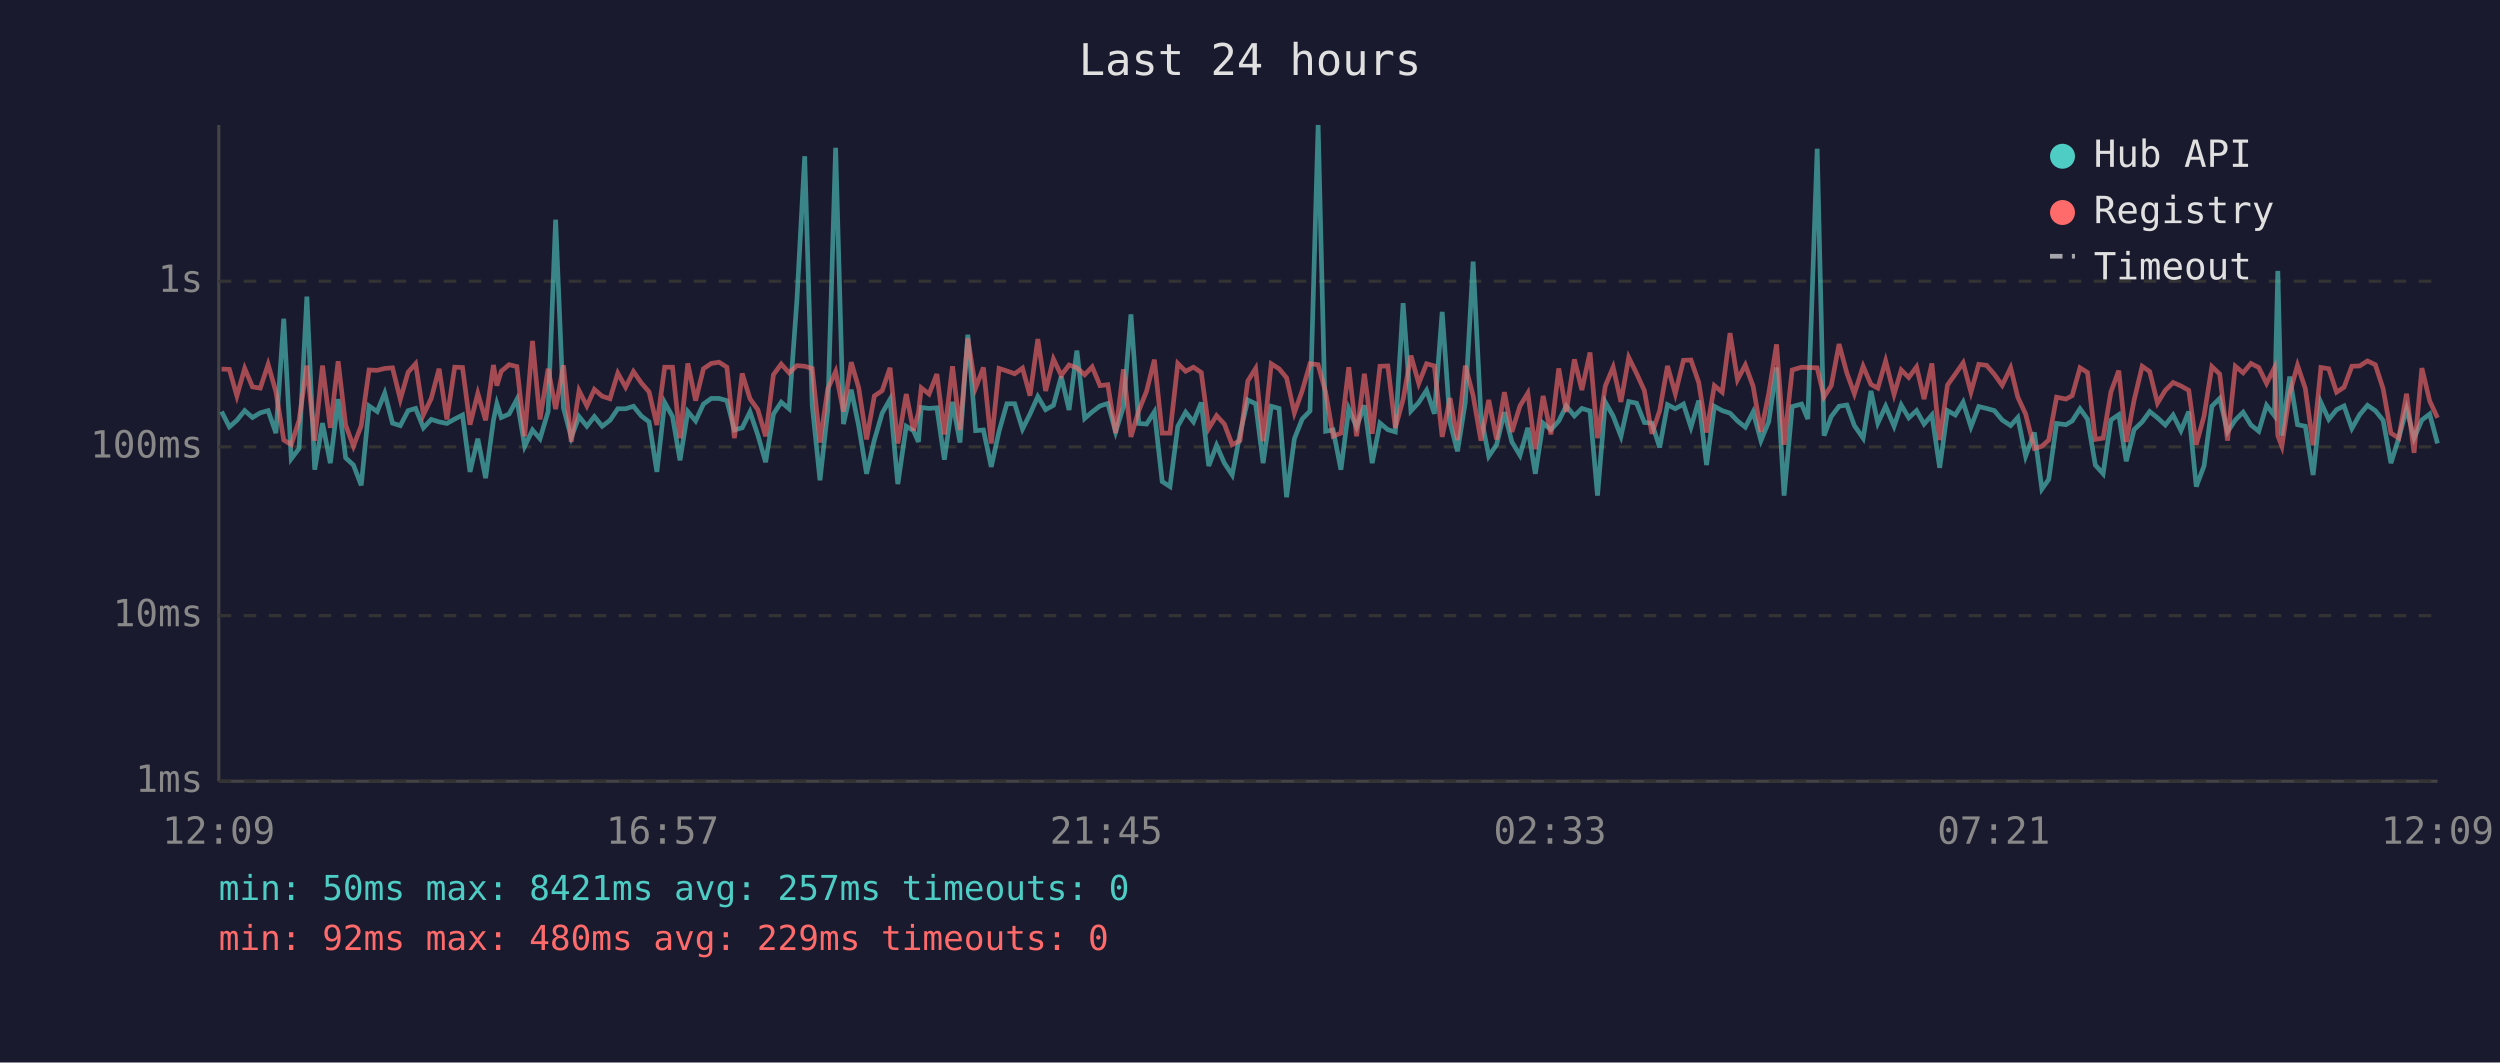
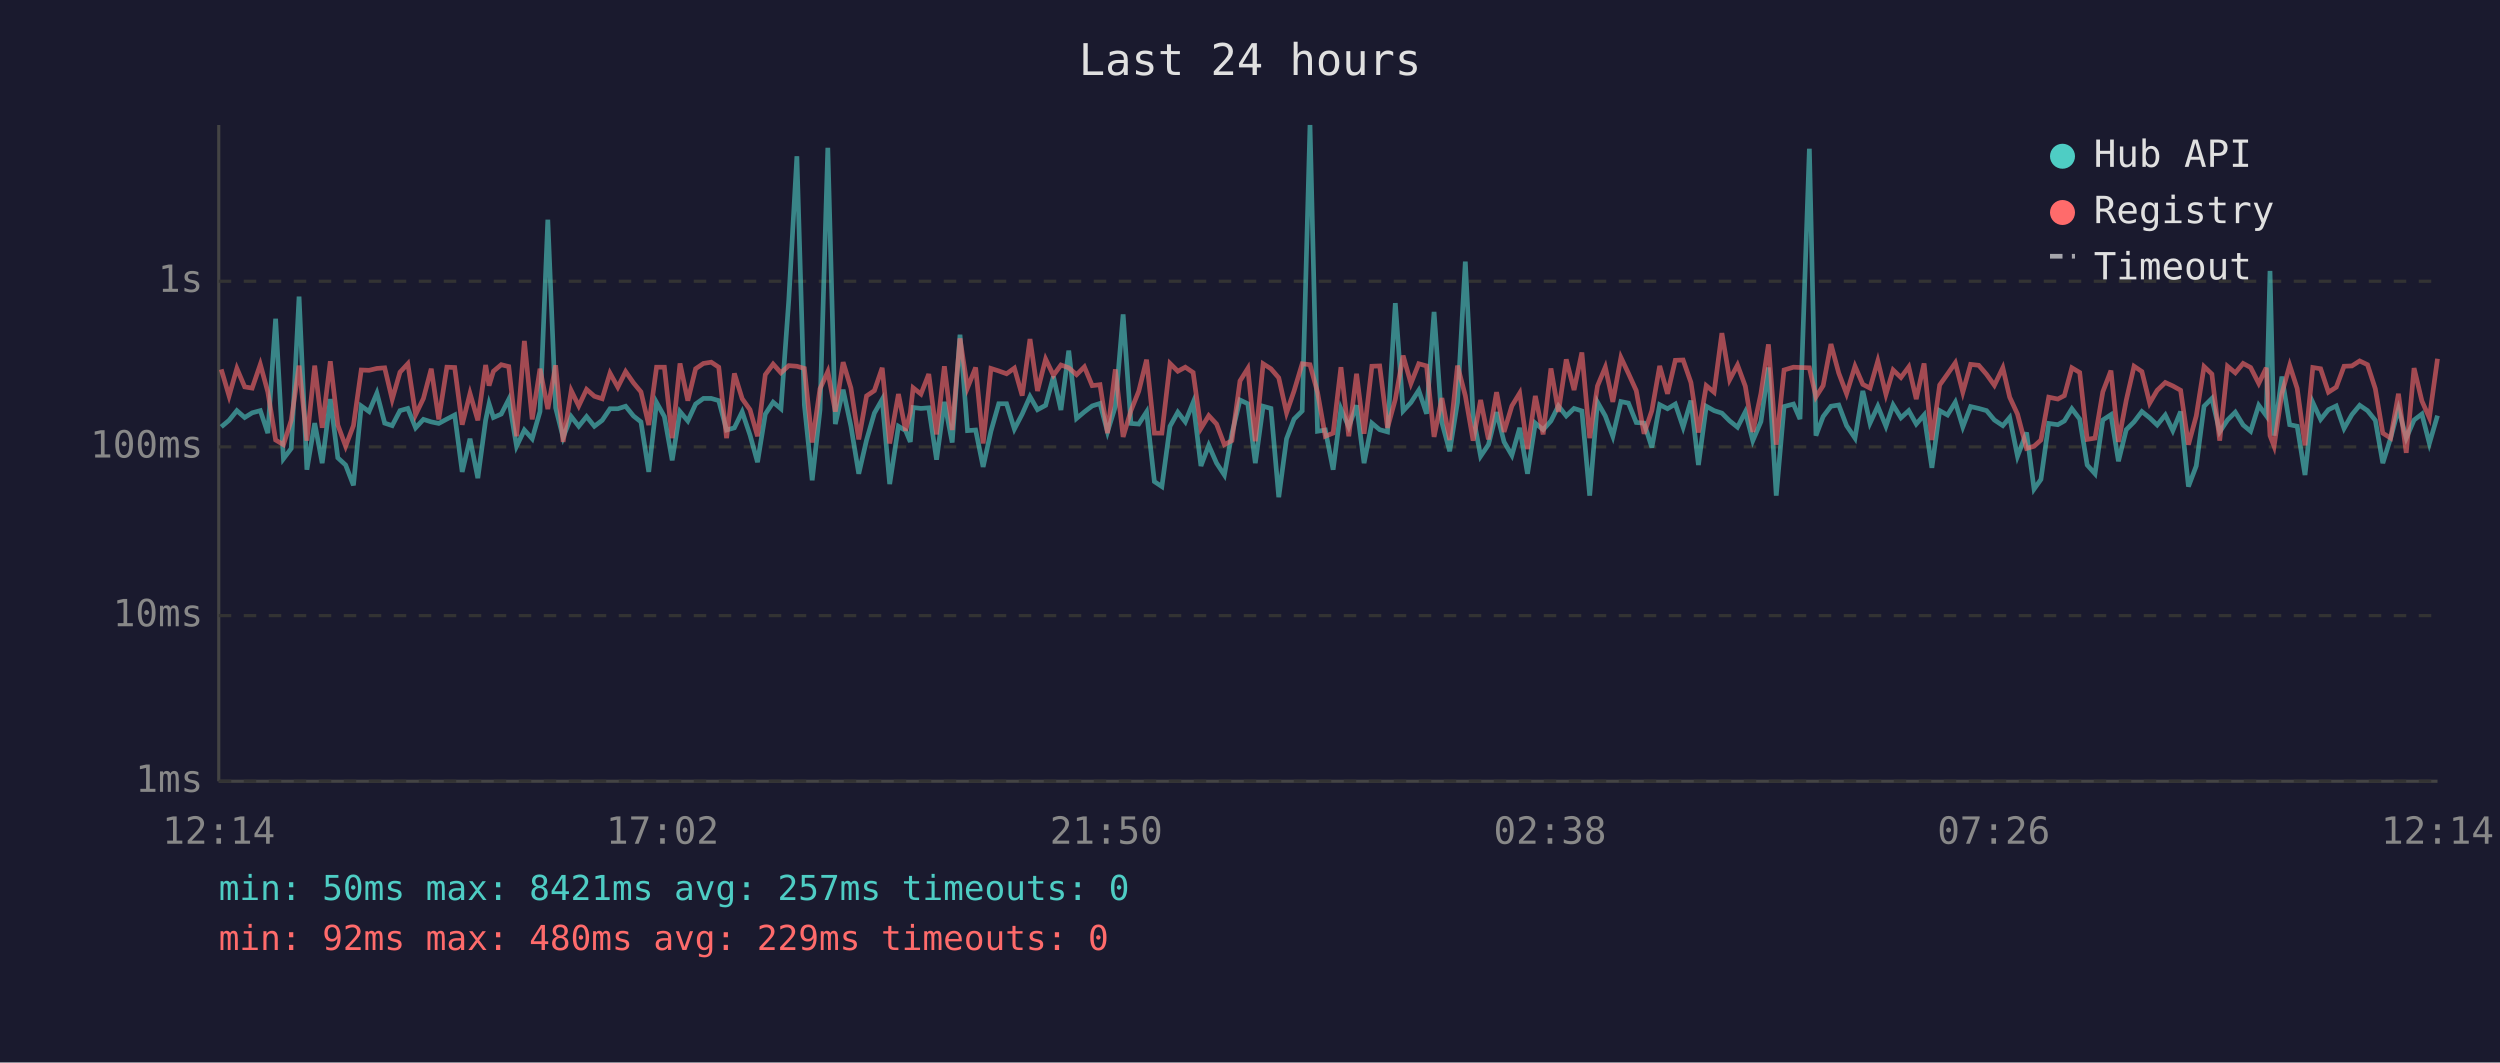
<svg xmlns="http://www.w3.org/2000/svg" viewBox="0 0 800 340" font-family="monospace" font-size="12">
  <rect width="800" height="340" fill="#1a1a2e" />
  <text x="400" y="24" fill="#e0e0e0" font-size="14" text-anchor="middle">Last 24 hours</text>
  <line x1="70" y1="40" x2="70" y2="250" stroke="#444" stroke-width="1" />
  <line x1="70" y1="250" x2="780" y2="250" stroke="#444" stroke-width="1" />
  <line x1="70" y1="250" x2="780" y2="250" stroke="#333" stroke-width="1" stroke-dasharray="4" />
  <text x="65" y="250" fill="#888" text-anchor="end" dominant-baseline="middle">1ms</text>
  <line x1="70" y1="197" x2="780" y2="197" stroke="#333" stroke-width="1" stroke-dasharray="4" />
  <text x="65" y="197" fill="#888" text-anchor="end" dominant-baseline="middle">10ms</text>
  <line x1="70" y1="143" x2="780" y2="143" stroke="#333" stroke-width="1" stroke-dasharray="4" />
  <text x="65" y="143" fill="#888" text-anchor="end" dominant-baseline="middle">100ms</text>
  <line x1="70" y1="90" x2="780" y2="90" stroke="#333" stroke-width="1" stroke-dasharray="4" />
  <text x="65" y="90" fill="#888" text-anchor="end" dominant-baseline="middle">1s</text>
-   <text x="70" y="270" fill="#888" text-anchor="middle">12:09</text>
-   <text x="212" y="270" fill="#888" text-anchor="middle">16:57</text>
-   <text x="354" y="270" fill="#888" text-anchor="middle">21:45</text>
-   <text x="496" y="270" fill="#888" text-anchor="middle">02:33</text>
-   <text x="638" y="270" fill="#888" text-anchor="middle">07:21</text>
-   <text x="780" y="270" fill="#888" text-anchor="middle">12:09</text>
-   <polyline points="70.9,131.7 73.4,136.6 75.8,134.5 78.3,131.4 80.8,133.6 83.3,132.1 85.8,131.4 88.3,138.6 90.8,102.0 93.2,146.8 95.7,143.5 98.2,94.9 100.7,150.3 103.2,135.4 105.7,148.2 108.2,127.7 110.6,146.5 113.1,148.8 115.6,155.3 118.1,129.9 120.7,131.7 123.1,125.8 125.6,135.4 128.1,136.2 130.6,131.4 133.0,130.7 135.5,136.9 138.0,134.2 140.5,135.0 143.0,135.5 145.5,134.1 148.0,132.8 150.4,151.0 152.9,140.4 155.4,153.0 157.9,134.5 159.0,129.2 160.4,133.6 162.9,132.5 165.4,127.8 167.9,142.8 170.4,137.6 172.8,140.4 175.4,131.7 177.8,70.3 180.3,130.5 182.8,140.0 185.3,133.3 187.8,136.4 190.2,133.3 192.7,136.4 195.2,134.5 197.7,130.8 200.2,130.8 202.7,130.0 205.2,133.1 207.7,135.0 210.2,151.0 212.7,128.8 215.2,133.3 217.6,147.3 220.1,131.7 222.6,134.7 225.1,129.3 227.6,127.5 230.1,127.5 232.6,128.2 235.0,137.6 237.5,136.9 240.0,131.8 242.5,139.2 245.0,147.9 247.5,132.5 250.0,128.7 252.5,130.8 255.0,96.2 257.5,50.0 259.9,129.6 262.4,153.7 264.9,131.2 267.4,47.3 269.9,135.7 272.4,124.7 274.8,136.4 277.3,151.6 279.8,140.8 282.3,132.2 284.8,127.8 287.3,154.9 290.0,136.4 292.3,137.8 293.9,141.4 294.8,130.4 297.3,130.7 299.8,130.5 302.2,147.1 304.8,128.6 307.2,141.6 309.7,107.1 312.2,137.8 314.7,137.6 317.2,149.4 319.7,138.0 322.2,129.2 324.7,129.2 327.2,137.3 329.6,132.5 332.1,126.9 334.6,131.1 337.1,129.7 339.6,120.5 342.1,131.2 344.6,112.2 347.1,133.9 349.5,131.8 352.0,129.9 354.5,129.1 357.0,138.2 359.5,130.1 361.9,100.6 364.4,135.5 366.9,135.7 369.4,131.8 371.9,154.1 374.4,155.7 376.9,136.4 379.4,131.9 381.9,135.0 384.4,128.8 386.8,149.1 389.3,142.5 391.8,148.2 394.3,152.0 396.8,138.8 399.3,128.0 401.8,129.2 404.2,148.2 406.8,130.0 409.3,130.7 411.7,159.1 414.2,140.4 416.7,134.1 419.2,131.5 421.8,40.0 424.2,138.0 426.6,137.6 429.1,150.3 431.6,130.8 434.1,136.6 436.6,129.7 439.1,148.2 441.6,135.4 444.1,137.5 446.5,138.2 449.0,97.0 451.5,131.5 454.0,128.8 456.5,124.9 459.0,132.4 461.5,99.8 464.0,135.2 466.4,144.4 468.9,128.7 471.4,83.7 473.9,133.1 476.4,146.0 478.9,142.3 481.4,131.9 483.8,141.4 486.4,145.7 488.9,136.9 491.3,151.6 493.8,135.4 496.3,137.5 498.8,134.7 501.2,129.9 503.8,133.1 506.2,130.7 508.8,131.5 511.2,158.6 513.7,128.7 516.2,133.1 518.7,139.6 521.2,128.5 523.7,129.0 526.2,135.2 528.6,135.4 531.1,143.2 533.6,129.5 536.1,130.8 538.7,129.3 541.1,136.7 543.6,128.2 546.1,148.8 548.6,130.0 551.1,131.4 553.6,132.2 556.0,134.7 558.5,136.7 561.0,131.8 563.5,141.0 566.0,134.9 568.5,117.6 570.9,158.6 573.5,130.1 576.5,129.3 578.5,134.1 581.5,47.6 583.7,139.4 586.0,133.3 588.5,130.0 591.0,129.6 593.4,136.2 596.2,140.2 598.7,125.1 600.9,135.4 603.4,130.0 606.1,136.4 608.4,129.6 610.8,133.7 613.3,131.4 615.7,135.7 618.2,132.8 620.7,149.7 623.2,131.4 625.7,132.8 628.2,128.7 630.7,136.6 633.2,130.1 635.7,130.7 638.2,131.4 640.7,134.4 643.4,136.2 645.7,133.6 648.2,146.0 651.0,138.4 653.4,156.5 655.6,153.4 658.1,135.5 661.1,135.9 663.1,134.7 665.6,130.8 668.0,134.1 670.5,148.8 673.0,151.6 675.5,134.4 678.0,132.7 680.4,147.6 682.9,137.5 685.5,135.0 687.9,131.7 690.4,133.7 692.9,136.0 695.4,132.8 697.9,137.8 700.4,131.7 702.8,155.7 705.3,149.1 707.8,130.0 710.3,127.5 712.8,138.2 715.3,134.4 717.8,131.9 720.3,136.0 722.8,138.0 725.3,129.7 727.8,133.0 728.9,86.7 730.2,139.4 732.7,120.5 735.2,135.9 737.7,136.4 740.2,152.0 742.7,128.8 745.2,134.2 747.7,131.1 750.1,129.9 752.6,137.1 755.1,132.7 757.6,129.7 760.1,131.4 762.6,134.5 765.1,148.2 767.6,140.2 770.1,130.8 772.5,140.2 775.0,134.4 777.5,132.5 780.0,141.9" fill="none" stroke="#4ecdc4" stroke-width="1.5" opacity="0.6" />
-   <polyline points="70.9,118.1 73.4,118.2 75.8,126.7 78.3,117.9 80.8,123.8 83.3,124.2 85.8,116.6 88.3,125.4 90.8,140.8 93.2,142.3 95.7,134.5 98.2,117.0 100.7,141.0 103.2,117.0 105.7,136.9 108.2,115.6 110.6,136.0 113.1,142.8 115.6,136.2 118.1,118.4 120.7,118.5 123.1,117.9 125.6,117.7 128.1,127.8 130.6,119.1 133.0,116.4 135.5,132.7 138.0,127.5 140.5,118.0 143.0,134.2 145.5,117.5 148.0,117.6 150.4,135.9 152.9,125.9 155.4,134.5 157.9,116.8 159.0,123.4 160.4,118.8 162.9,116.7 165.4,117.3 167.9,139.6 170.4,109.1 172.8,134.2 175.4,118.0 177.8,130.9 180.3,116.9 182.8,141.4 185.3,125.0 187.8,129.9 190.2,124.6 192.7,126.8 195.2,127.6 197.7,119.4 200.2,123.9 202.7,118.9 205.2,122.5 207.7,125.4 210.2,136.0 212.7,117.5 215.2,117.5 217.6,140.2 220.1,116.3 222.6,128.2 225.1,118.0 227.6,116.3 230.1,115.9 232.6,117.5 235.0,140.2 237.5,119.5 240.0,127.6 242.5,131.1 245.0,139.6 247.5,119.9 250.0,116.5 252.5,119.3 255.0,117.0 257.5,117.2 259.9,117.9 262.4,141.6 264.9,124.4 267.4,118.9 269.9,131.7 272.4,115.9 274.8,124.2 277.3,140.6 279.8,126.7 282.3,125.0 284.8,117.7 287.3,141.9 290.0,126.1 292.3,137.8 293.9,132.1 294.8,124.1 297.3,126.1 299.8,119.7 302.2,139.0 304.8,117.2 307.2,137.6 309.7,108.3 312.2,124.1 314.7,117.6 317.2,141.9 319.7,117.9 322.2,118.7 324.7,119.6 327.2,117.8 329.6,126.6 332.1,108.5 334.6,125.1 337.1,114.9 339.6,120.1 342.1,116.8 344.6,117.7 347.1,119.9 349.5,117.4 352.0,123.4 354.5,123.1 357.0,138.6 359.5,118.2 361.9,139.8 364.4,131.4 366.9,125.2 369.4,115.1 371.9,138.6 374.4,138.6 376.9,116.3 379.4,118.8 381.9,117.5 384.4,119.2 386.8,137.1 389.3,133.0 391.8,135.7 394.3,142.3 396.8,141.0 399.3,121.9 401.8,117.9 404.2,141.2 406.8,116.4 409.3,118.0 411.7,120.9 414.2,132.1 416.7,125.1 419.2,116.4 421.8,116.7 424.2,125.5 426.6,139.6 429.1,138.6 431.6,117.5 434.1,139.6 436.6,119.6 439.1,138.8 441.6,117.2 444.1,117.1 446.5,136.9 449.0,127.8 451.5,113.8 454.0,122.7 456.5,116.4 459.0,117.1 461.5,139.8 464.0,127.4 466.4,140.8 468.9,117.0 471.4,126.6 473.9,141.0 476.4,128.0 478.9,140.6 481.4,125.5 483.8,138.2 486.4,129.9 488.9,125.8 491.3,143.7 493.8,126.7 496.3,139.0 498.8,117.9 501.2,131.8 503.8,115.0 506.2,124.8 508.8,112.8 511.2,140.2 513.7,123.5 516.2,117.5 518.7,128.6 521.2,114.4 523.7,119.5 526.2,125.0 528.6,138.8 531.1,131.4 533.6,117.1 536.1,126.0 538.7,115.3 541.1,115.2 543.6,122.4 546.1,138.4 548.6,123.4 551.1,125.5 553.6,106.6 556.0,121.5 558.5,116.8 561.0,123.6 563.5,138.2 566.0,125.9 568.5,110.2 570.9,142.3 573.5,118.4 576.5,117.5 578.5,117.6 581.5,117.7 583.7,127.0 586.0,123.4 588.5,110.1 591.0,119.4 593.4,126.0 596.2,117.2 598.7,123.0 600.9,124.2 603.4,115.5 606.1,126.2 608.4,118.4 610.8,120.8 613.3,117.4 615.7,127.7 618.2,116.3 620.7,140.8 623.2,123.2 625.7,119.7 628.2,116.1 630.7,125.5 633.2,116.6 635.7,116.9 638.2,119.8 640.7,123.3 643.4,117.7 645.7,127.1 648.2,132.5 651.0,143.5 653.4,142.8 655.6,140.8 658.1,127.1 661.1,127.7 663.1,126.6 665.6,117.7 668.0,119.2 670.5,140.6 673.0,140.2 675.5,125.4 678.0,118.6 680.4,141.4 682.9,128.1 685.5,117.2 687.9,118.9 690.4,129.0 692.9,124.9 695.4,122.4 697.9,123.5 700.4,124.9 702.8,142.3 705.3,133.1 707.8,117.3 710.3,119.7 712.8,141.0 715.3,117.2 717.8,119.3 720.3,116.3 722.8,117.6 725.3,122.7 727.8,117.7 728.9,139.4 730.2,142.8 732.7,125.9 735.2,116.9 737.7,124.3 740.2,142.5 742.7,117.6 745.2,118.0 747.7,125.5 750.1,123.9 752.6,117.2 755.1,117.1 757.6,115.5 760.1,116.7 762.6,124.4 765.1,138.6 767.6,140.2 770.1,126.0 772.5,144.9 775.0,117.8 777.5,128.3 780.0,133.7" fill="none" stroke="#ff6b6b" stroke-width="1.5" opacity="0.6" />
+   <text x="70" y="270" fill="#888" text-anchor="middle">12:14</text>
+   <text x="212" y="270" fill="#888" text-anchor="middle">17:02</text>
+   <text x="354" y="270" fill="#888" text-anchor="middle">21:50</text>
+   <text x="496" y="270" fill="#888" text-anchor="middle">02:38</text>
+   <text x="638" y="270" fill="#888" text-anchor="middle">07:26</text>
+   <text x="780" y="270" fill="#888" text-anchor="middle">12:14</text>
+   <polyline points="70.8,136.6 73.3,134.5 75.8,131.4 78.3,133.6 80.7,132.1 83.3,131.4 85.7,138.6 88.2,102.0 90.7,146.8 93.2,143.5 95.7,94.9 98.2,150.3 100.7,135.4 103.1,148.2 105.7,127.7 108.1,146.5 110.6,148.8 113.1,155.3 115.6,129.9 118.1,131.7 120.6,125.8 123.1,135.4 125.5,136.2 128.0,131.4 130.5,130.7 133.0,136.9 135.5,134.2 138.0,135.0 140.4,135.5 143.0,134.1 145.5,132.8 147.9,151.0 150.4,140.4 152.9,153.0 155.4,134.5 156.5,129.2 157.9,133.6 160.4,132.5 162.8,127.8 165.3,142.8 167.8,137.6 170.3,140.4 172.8,131.7 175.3,70.3 177.8,130.5 180.2,140.0 182.8,133.3 185.2,136.4 187.7,133.3 190.2,136.4 192.7,134.5 195.2,130.8 197.7,130.8 200.2,130.0 202.7,133.1 205.1,135.0 207.6,151.0 210.1,128.8 212.6,133.3 215.1,147.3 217.6,131.7 220.1,134.7 222.6,129.3 225.1,127.5 227.6,127.5 230.0,128.2 232.5,137.6 235.0,136.9 237.5,131.8 240.0,139.2 242.4,147.9 244.9,132.5 247.4,128.7 249.9,130.8 252.4,96.2 255.0,50.0 257.4,129.6 259.9,153.7 262.4,131.2 264.9,47.3 267.3,135.7 269.8,124.7 272.3,136.4 274.8,151.6 277.3,140.8 279.8,132.2 282.3,127.8 284.7,154.9 287.5,136.4 289.8,137.8 291.3,141.4 292.2,130.4 294.7,130.7 297.2,130.5 299.7,147.1 302.2,128.6 304.7,141.6 307.2,107.1 309.6,137.8 312.2,137.6 314.6,149.4 317.1,138.0 319.6,129.2 322.1,129.2 324.6,137.3 327.1,132.5 329.6,126.9 332.0,131.1 334.6,129.7 337.1,120.5 339.5,131.2 342.0,112.2 344.5,133.9 347.0,131.8 349.5,129.9 352.0,129.1 354.4,138.2 356.9,130.1 359.4,100.6 361.9,135.5 364.4,135.7 366.9,131.8 369.4,154.1 371.8,155.7 374.4,136.4 376.9,131.9 379.3,135.0 381.8,128.8 384.3,149.1 386.8,142.5 389.3,148.2 391.8,152.0 394.2,138.8 396.8,128.0 399.3,129.2 401.7,148.2 404.2,130.0 406.7,130.7 409.2,159.1 411.7,140.4 414.1,134.1 416.7,131.5 419.2,40.0 421.6,138.0 424.1,137.6 426.6,150.3 429.1,130.8 431.6,136.6 434.1,129.7 436.5,148.2 439.0,135.4 441.5,137.5 444.0,138.2 446.5,97.0 449.0,131.5 451.5,128.8 454.0,124.9 456.5,132.4 458.9,99.8 461.4,135.2 463.9,144.4 466.4,128.7 468.9,83.7 471.4,133.1 473.8,146.0 476.3,142.3 478.9,131.9 481.3,141.4 483.8,145.7 486.3,136.9 488.8,151.6 491.3,135.4 493.8,137.5 496.3,134.7 498.7,129.9 501.2,133.1 503.7,130.7 506.2,131.5 508.7,158.6 511.2,128.7 513.7,133.1 516.1,139.6 518.7,128.5 521.1,129.0 523.6,135.2 526.1,135.4 528.6,143.2 531.1,129.5 533.6,130.8 536.1,129.3 538.6,136.7 541.1,128.2 543.5,148.8 546.0,130.0 548.5,131.4 551.0,132.2 553.5,134.7 556.0,136.7 558.5,131.8 560.9,141.0 563.5,134.9 565.9,117.6 568.4,158.6 570.9,130.1 573.9,129.3 576.0,134.1 579.0,47.6 581.1,139.4 583.4,133.3 585.9,130.0 588.4,129.6 590.9,136.2 593.6,140.2 596.1,125.1 598.4,135.4 600.9,130.0 603.5,136.4 605.8,129.6 608.3,133.7 610.8,131.4 613.2,135.7 615.7,132.8 618.2,149.7 620.7,131.4 623.2,132.8 625.7,128.7 628.1,136.6 630.6,130.1 633.2,130.7 635.7,131.4 638.2,134.4 640.9,136.2 643.1,133.6 645.6,146.0 648.5,138.4 650.9,156.5 653.1,153.4 655.6,135.5 658.5,135.9 660.6,134.7 663.0,130.8 665.5,134.1 667.9,148.8 670.4,151.6 672.9,134.4 675.5,132.7 677.9,147.6 680.4,137.5 682.9,135.0 685.4,131.7 687.9,133.7 690.3,136.0 692.9,132.8 695.3,137.8 697.8,131.7 700.3,155.7 702.8,149.1 705.3,130.0 707.8,127.5 710.3,138.2 712.8,134.4 715.3,131.9 717.8,136.0 720.2,138.0 722.8,129.7 725.2,133.0 726.4,86.7 727.7,139.4 730.2,120.5 732.7,135.9 735.1,136.4 737.6,152.0 740.1,128.8 742.6,134.2 745.1,131.1 747.6,129.9 750.1,137.1 752.6,132.7 755.1,129.7 757.6,131.4 760.1,134.5 762.5,148.2 765.0,140.2 767.5,130.8 770.0,140.2 772.5,134.4 775.0,132.5 777.4,141.9 780.0,133.0" fill="none" stroke="#4ecdc4" stroke-width="1.5" opacity="0.6" />
+   <polyline points="70.8,118.2 73.3,126.7 75.8,117.9 78.3,123.8 80.7,124.2 83.3,116.6 85.7,125.4 88.2,140.8 90.7,142.3 93.2,134.5 95.7,117.0 98.2,141.0 100.7,117.0 103.1,136.9 105.7,115.6 108.1,136.0 110.6,142.8 113.1,136.2 115.6,118.4 118.1,118.5 120.6,117.9 123.1,117.7 125.5,127.8 128.0,119.1 130.5,116.4 133.0,132.7 135.5,127.5 138.0,118.0 140.4,134.2 143.0,117.5 145.5,117.6 147.9,135.9 150.4,125.9 152.9,134.5 155.4,116.8 156.5,123.4 157.9,118.8 160.4,116.7 162.8,117.3 165.3,139.6 167.8,109.1 170.3,134.2 172.8,118.0 175.3,130.9 177.8,116.9 180.2,141.4 182.8,125.0 185.2,129.9 187.7,124.6 190.2,126.8 192.7,127.6 195.2,119.4 197.7,123.9 200.2,118.9 202.7,122.5 205.1,125.4 207.6,136.0 210.1,117.5 212.6,117.5 215.1,140.2 217.6,116.3 220.1,128.2 222.6,118.0 225.1,116.3 227.6,115.9 230.0,117.5 232.5,140.2 235.0,119.5 237.5,127.6 240.0,131.1 242.4,139.6 244.9,119.9 247.4,116.5 249.9,119.3 252.4,117.0 255.0,117.2 257.4,117.9 259.9,141.6 262.4,124.4 264.9,118.9 267.3,131.7 269.8,115.9 272.3,124.2 274.8,140.6 277.3,126.7 279.8,125.0 282.3,117.7 284.7,141.9 287.5,126.1 289.8,137.8 291.3,132.1 292.2,124.1 294.7,126.1 297.2,119.7 299.7,139.0 302.2,117.2 304.7,137.6 307.2,108.3 309.6,124.1 312.2,117.6 314.6,141.9 317.1,117.9 319.6,118.7 322.1,119.6 324.6,117.8 327.1,126.6 329.6,108.5 332.0,125.1 334.6,114.9 337.1,120.1 339.5,116.8 342.0,117.7 344.5,119.9 347.0,117.4 349.5,123.4 352.0,123.1 354.4,138.6 356.9,118.2 359.4,139.8 361.9,131.4 364.4,125.2 366.9,115.1 369.4,138.6 371.8,138.6 374.4,116.3 376.9,118.8 379.3,117.5 381.8,119.2 384.3,137.1 386.8,133.0 389.3,135.7 391.8,142.3 394.2,141.0 396.8,121.9 399.3,117.9 401.7,141.2 404.2,116.4 406.7,118.0 409.2,120.9 411.7,132.1 414.1,125.1 416.7,116.4 419.2,116.7 421.6,125.5 424.1,139.6 426.6,138.6 429.1,117.5 431.6,139.6 434.1,119.6 436.5,138.8 439.0,117.2 441.5,117.1 444.0,136.9 446.5,127.8 449.0,113.8 451.5,122.7 454.0,116.4 456.5,117.1 458.9,139.8 461.4,127.4 463.9,140.8 466.4,117.0 468.9,126.6 471.4,141.0 473.8,128.0 476.3,140.6 478.9,125.5 481.3,138.2 483.8,129.9 486.3,125.8 488.8,143.7 491.3,126.7 493.8,139.0 496.3,117.9 498.7,131.8 501.2,115.0 503.7,124.8 506.2,112.8 508.7,140.2 511.2,123.5 513.7,117.5 516.1,128.6 518.7,114.4 521.1,119.5 523.6,125.0 526.1,138.8 528.6,131.4 531.1,117.1 533.6,126.0 536.1,115.3 538.6,115.2 541.1,122.4 543.5,138.4 546.0,123.4 548.5,125.5 551.0,106.6 553.5,121.5 556.0,116.8 558.5,123.6 560.9,138.2 563.5,125.9 565.9,110.2 568.4,142.3 570.9,118.4 573.9,117.5 576.0,117.6 579.0,117.7 581.1,127.0 583.4,123.4 585.9,110.1 588.4,119.4 590.9,126.0 593.6,117.2 596.1,123.0 598.4,124.2 600.9,115.5 603.5,126.2 605.8,118.4 608.3,120.8 610.8,117.4 613.2,127.7 615.7,116.3 618.2,140.8 620.7,123.2 623.2,119.7 625.7,116.1 628.1,125.5 630.6,116.6 633.2,116.9 635.7,119.8 638.2,123.3 640.9,117.7 643.1,127.1 645.6,132.5 648.5,143.5 650.9,142.8 653.1,140.8 655.6,127.1 658.5,127.7 660.6,126.6 663.0,117.7 665.5,119.2 667.9,140.6 670.4,140.2 672.9,125.4 675.5,118.6 677.9,141.4 680.4,128.1 682.9,117.2 685.4,118.9 687.9,129.0 690.3,124.9 692.9,122.4 695.3,123.5 697.8,124.9 700.3,142.3 702.8,133.1 705.3,117.3 707.8,119.7 710.3,141.0 712.8,117.2 715.3,119.3 717.8,116.3 720.2,117.6 722.8,122.7 725.2,117.7 726.4,139.4 727.7,142.8 730.2,125.9 732.7,116.9 735.1,124.3 737.6,142.5 740.1,117.6 742.6,118.0 745.1,125.5 747.6,123.9 750.1,117.2 752.6,117.1 755.1,115.5 757.6,116.7 760.1,124.4 762.5,138.6 765.0,140.2 767.5,126.0 770.0,144.9 772.5,117.8 775.0,128.3 777.4,133.7 780.0,114.8" fill="none" stroke="#ff6b6b" stroke-width="1.5" opacity="0.6" />
  <circle cx="660" cy="50" r="4" fill="#4ecdc4" />
  <text x="670" y="50" fill="#e0e0e0" dominant-baseline="middle">Hub API</text>
  <circle cx="660" cy="68" r="4" fill="#ff6b6b" />
  <text x="670" y="68" fill="#e0e0e0" dominant-baseline="middle">Registry</text>
  <line x1="656" y1="82" x2="664" y2="82" stroke="#e0e0e0" stroke-width="1.5" stroke-dasharray="4,3" opacity="0.7" />
  <text x="670" y="86" fill="#e0e0e0" dominant-baseline="middle">Timeout</text>
  <text x="70" y="288" fill="#4ecdc4" font-size="11">min: 50ms  max: 8421ms  avg: 257ms  timeouts: 0</text>
  <text x="70" y="304" fill="#ff6b6b" font-size="11">min: 92ms  max: 480ms  avg: 229ms  timeouts: 0</text>
</svg>
